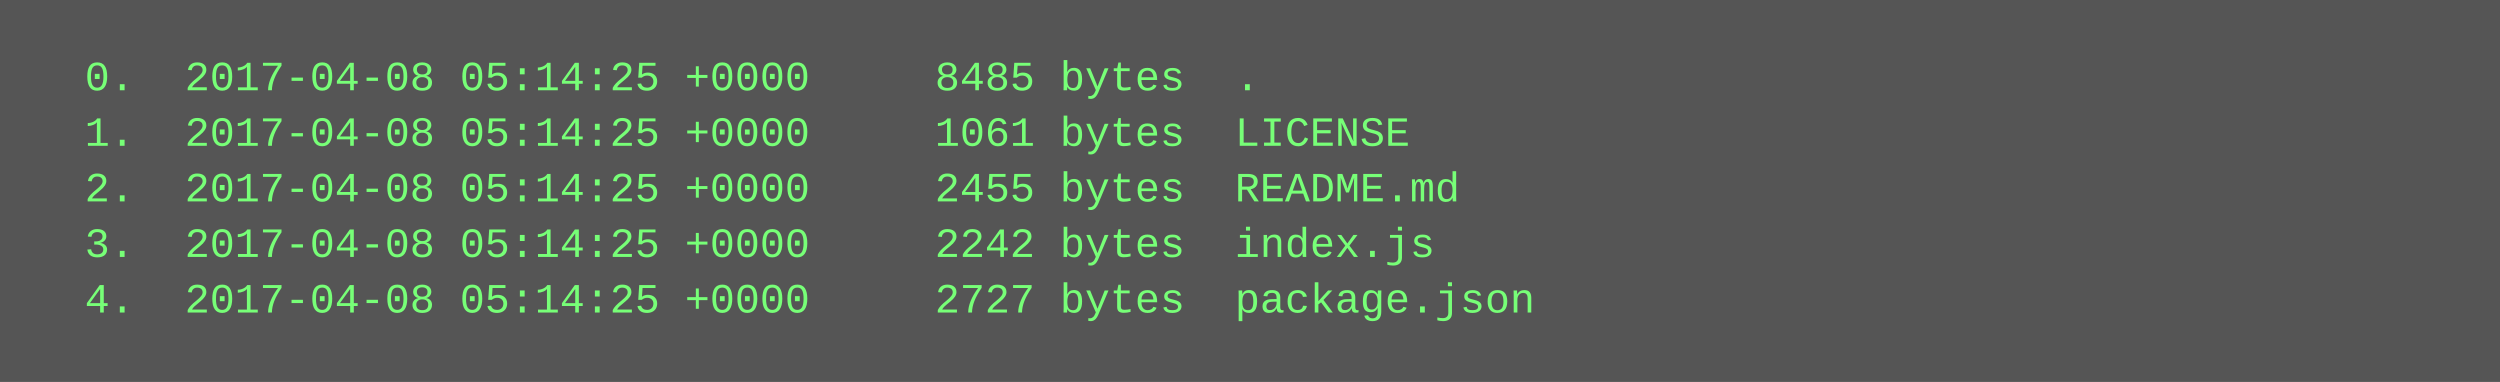
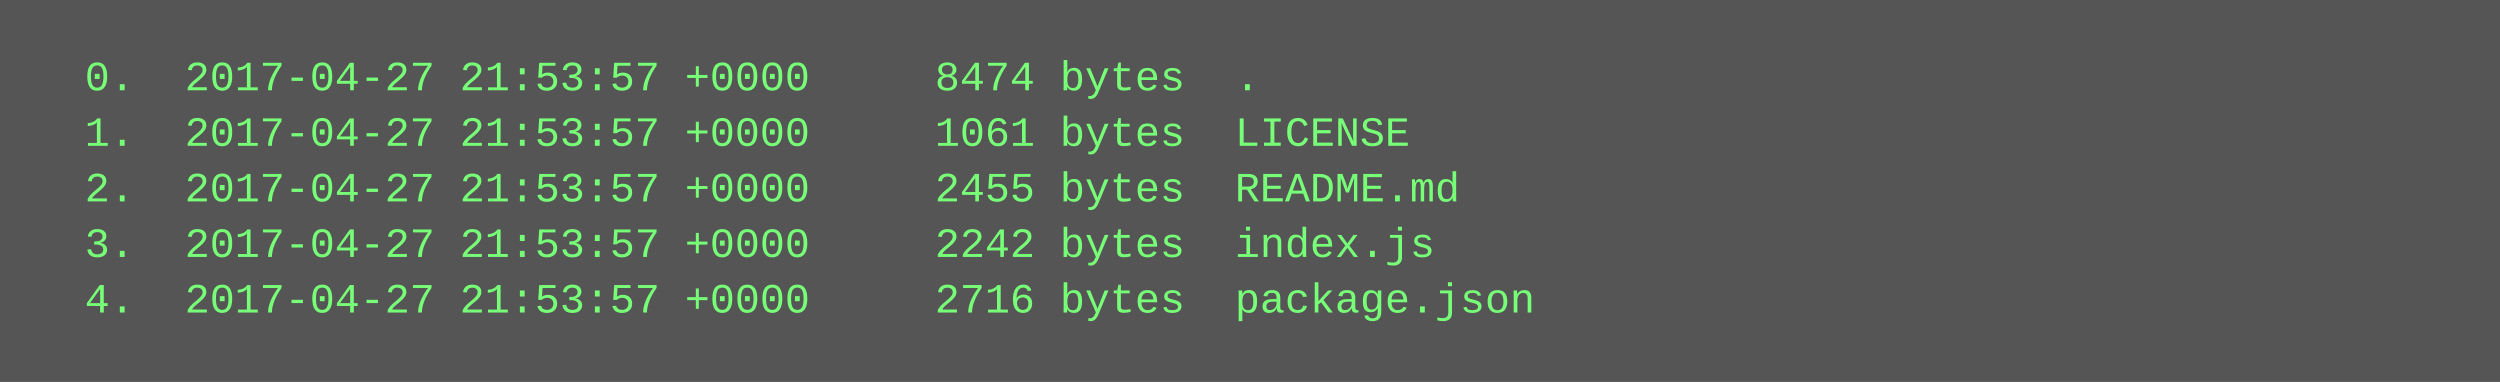
<svg xmlns="http://www.w3.org/2000/svg" height="110" width="720">
  <rect height="110" fill="#555" width="720" />
  <text fill="#7f7" font-family="Courier New" font-size="12" xml:space="preserve">
-     <tspan x="10" y="26">  0.  2017-04-08 05:14:25 +0000     8485 bytes  .</tspan>
-     <tspan x="10" y="42">  1.  2017-04-08 05:14:25 +0000     1061 bytes  LICENSE</tspan>
-     <tspan x="10" y="58">  2.  2017-04-08 05:14:25 +0000     2455 bytes  README.md</tspan>
-     <tspan x="10" y="74">  3.  2017-04-08 05:14:25 +0000     2242 bytes  index.js</tspan>
-     <tspan x="10" y="90">  4.  2017-04-08 05:14:25 +0000     2727 bytes  package.json</tspan>
+     <tspan x="10" y="26">  0.  2017-04-27 21:53:57 +0000     8474 bytes  .</tspan>
+     <tspan x="10" y="42">  1.  2017-04-27 21:53:57 +0000     1061 bytes  LICENSE</tspan>
+     <tspan x="10" y="58">  2.  2017-04-27 21:53:57 +0000     2455 bytes  README.md</tspan>
+     <tspan x="10" y="74">  3.  2017-04-27 21:53:57 +0000     2242 bytes  index.js</tspan>
+     <tspan x="10" y="90">  4.  2017-04-27 21:53:57 +0000     2716 bytes  package.json</tspan>
  </text>
</svg>
